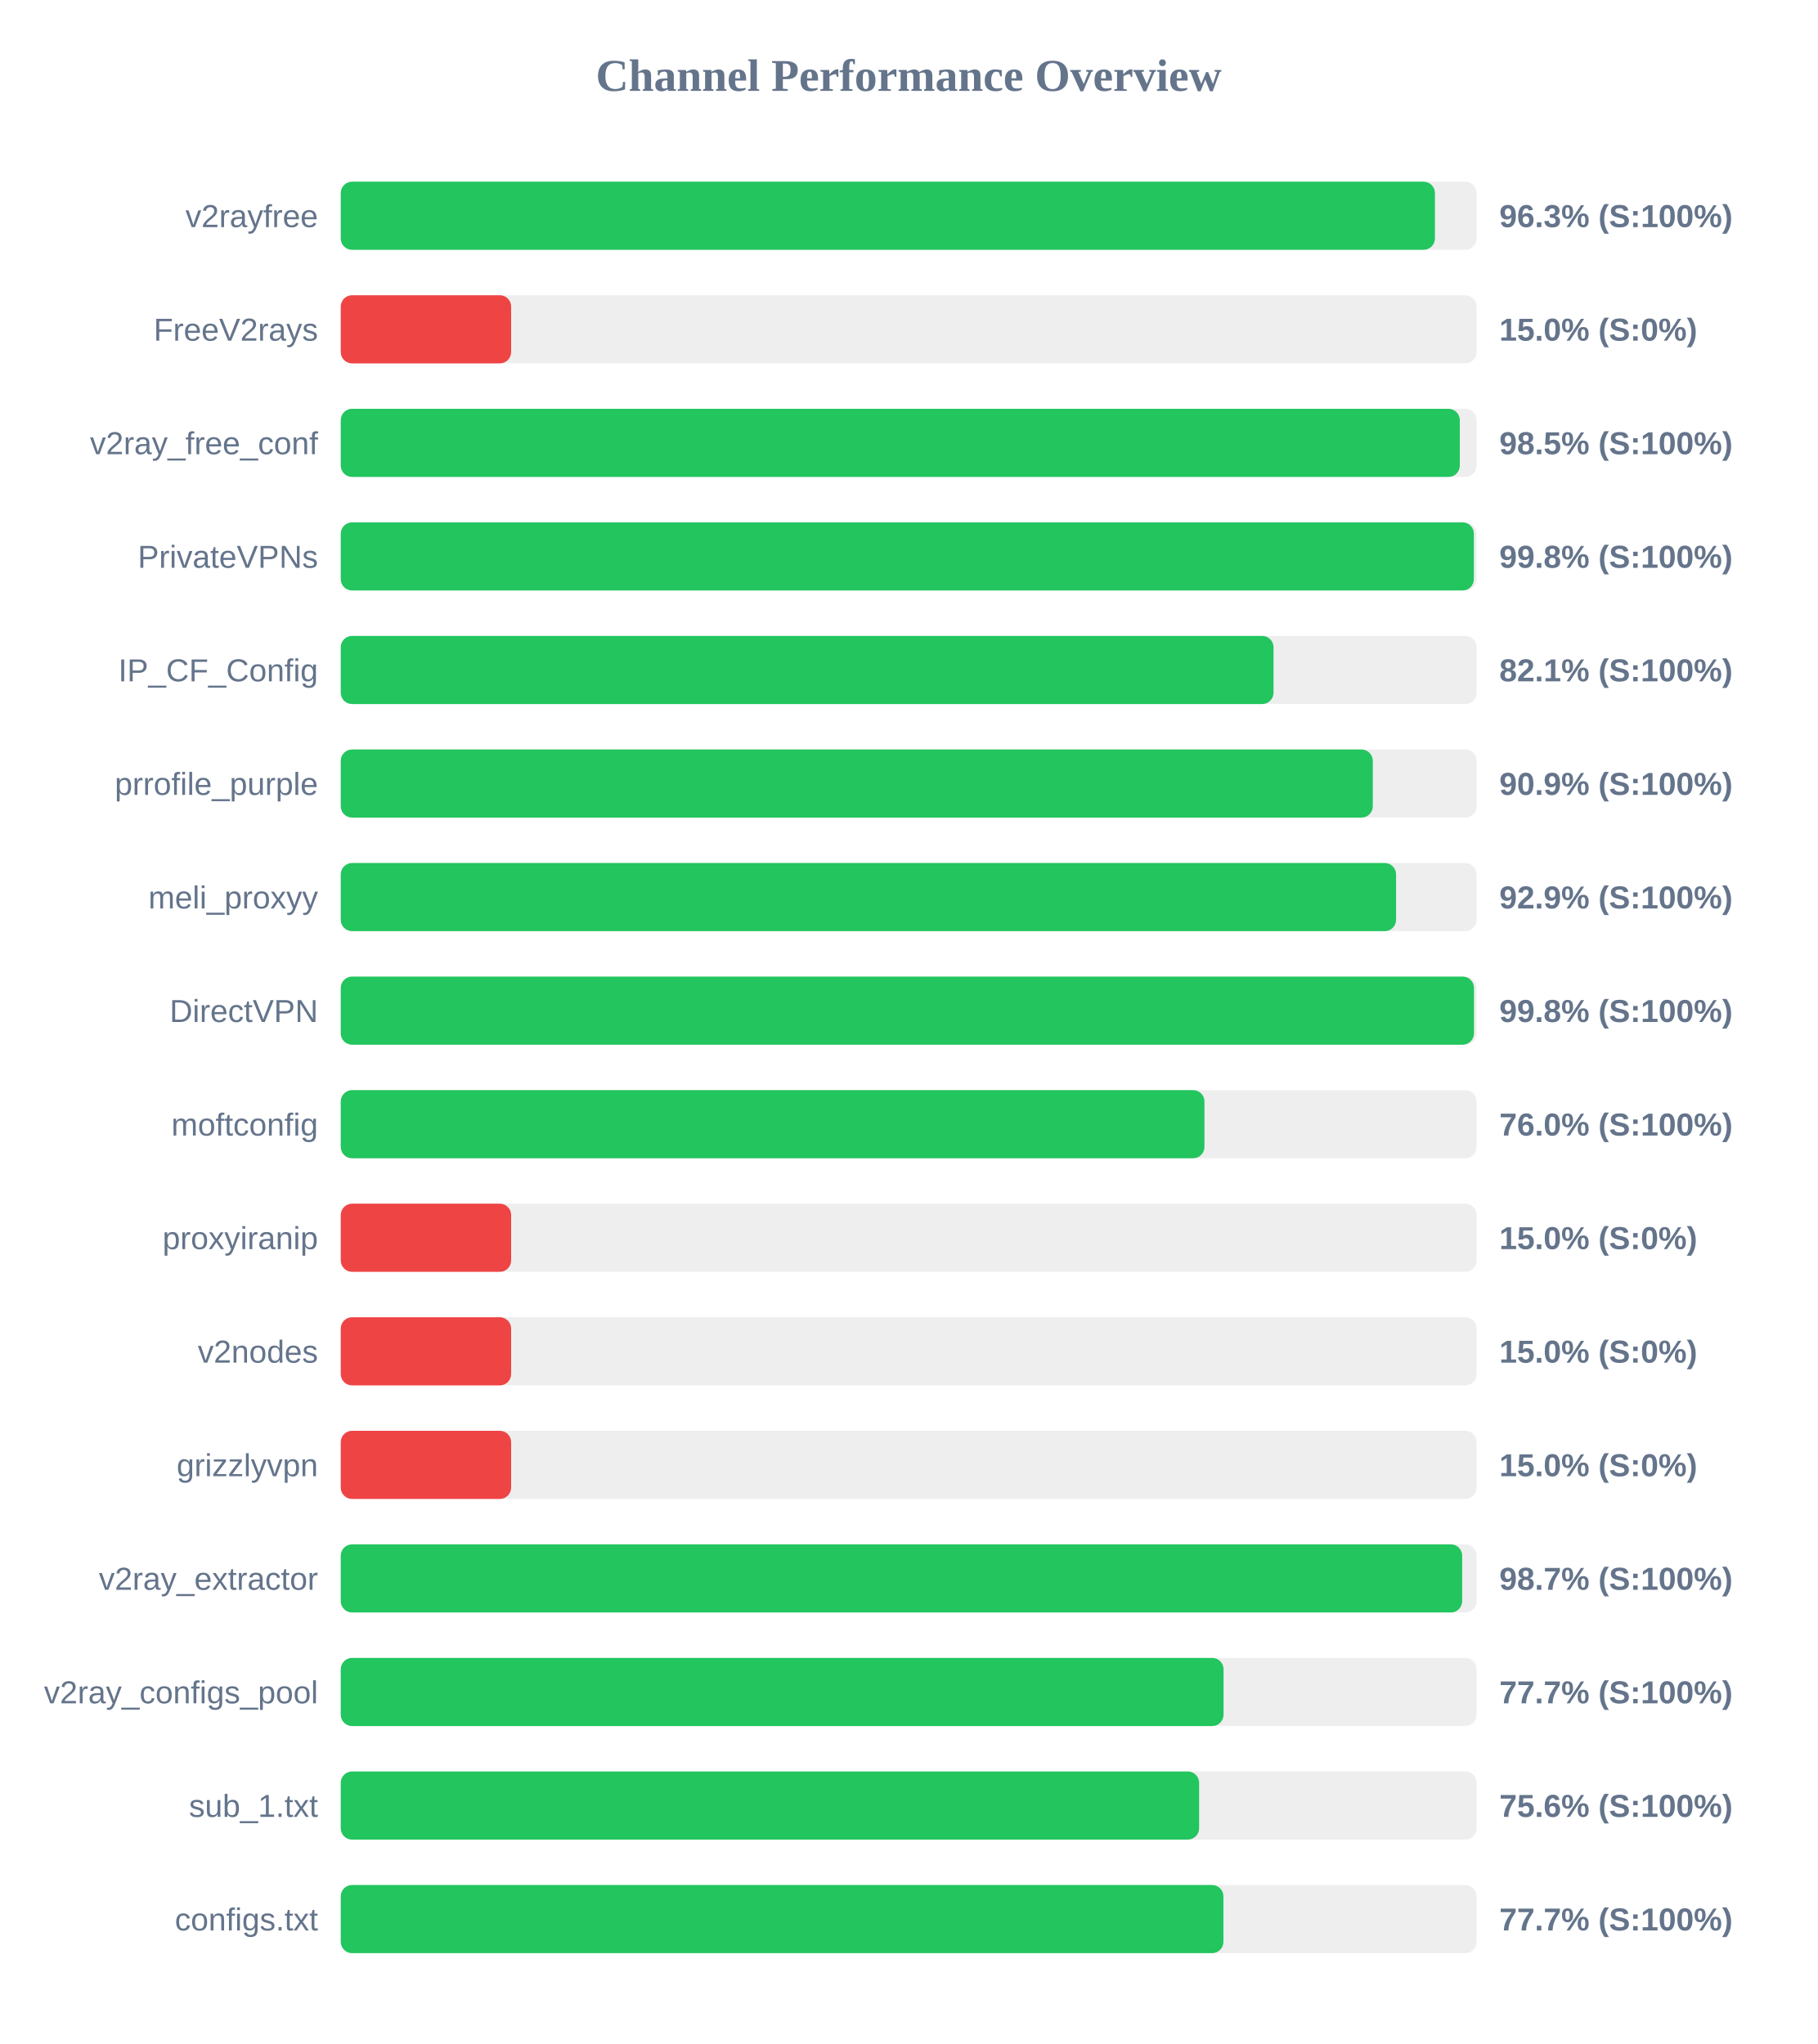
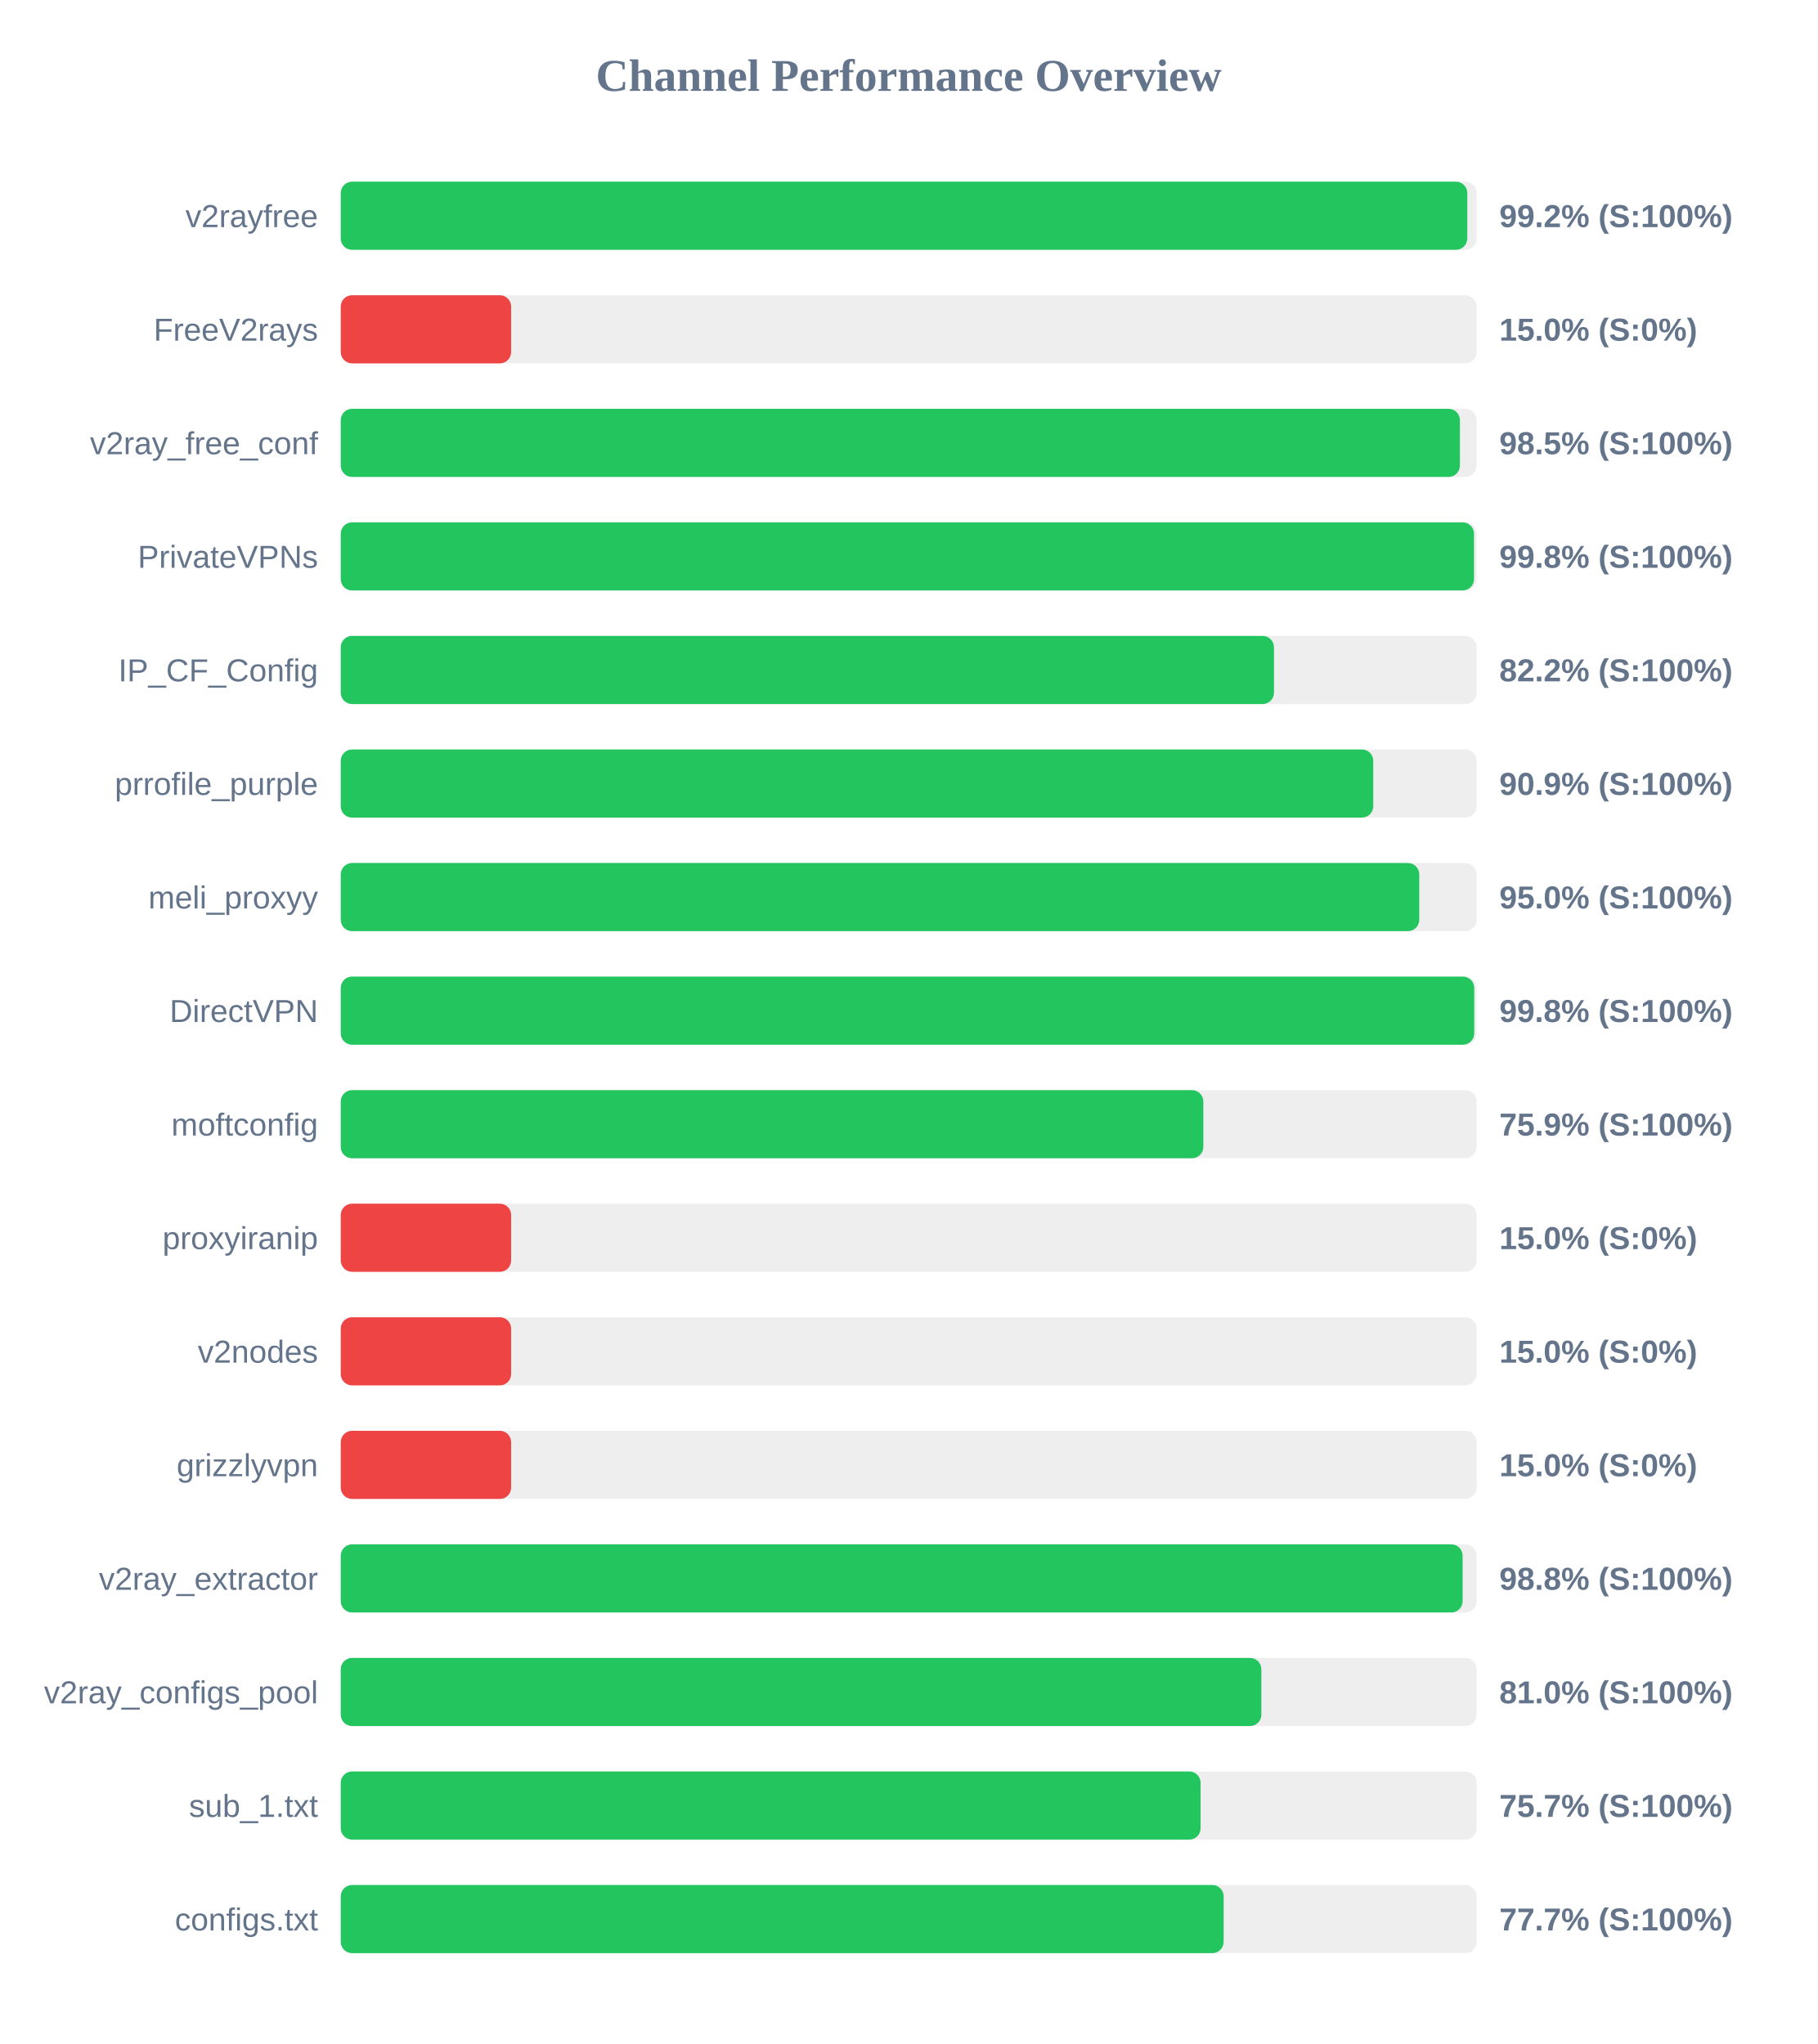
<svg xmlns="http://www.w3.org/2000/svg" width="800" height="900" version="1.1">
  <style>
        .row { font: 14px Arial; fill: #64748b; }
        .score { font: bold 14px Arial; fill: #64748b; }
    </style>
  <text x="400" y="40" text-anchor="middle" font-size="20px" font-weight="bold" fill="#64748b">Channel Performance Overview</text>
  <rect x="150" y="80" width="500" height="30" fill="#eee" rx="5" />
-   <rect x="150" y="80" width="481.65" height="30" fill="#22c55e" rx="5" />
+   <rect x="150" y="80" width="495.9" height="30" fill="#22c55e" rx="5" />
  <text x="140" y="100" text-anchor="end" class="row">v2rayfree</text>
-   <text x="660" y="100" text-anchor="start" class="score">96.3% (S:100%)</text>
+   <text x="660" y="100" text-anchor="start" class="score">99.2% (S:100%)</text>
  <rect x="150" y="130" width="500" height="30" fill="#eee" rx="5" />
  <rect x="150" y="130" width="75.0" height="30" fill="#ef4444" rx="5" />
  <text x="140" y="150" text-anchor="end" class="row">FreeV2rays</text>
  <text x="660" y="150" text-anchor="start" class="score">15.0% (S:0%)</text>
  <rect x="150" y="180" width="500" height="30" fill="#eee" rx="5" />
-   <rect x="150" y="180" width="492.6" height="30" fill="#22c55e" rx="5" />
+   <rect x="150" y="180" width="492.65" height="30" fill="#22c55e" rx="5" />
  <text x="140" y="200" text-anchor="end" class="row">v2ray_free_conf</text>
  <text x="660" y="200" text-anchor="start" class="score">98.5% (S:100%)</text>
  <rect x="150" y="230" width="500" height="30" fill="#eee" rx="5" />
-   <rect x="150" y="230" width="498.8" height="30" fill="#22c55e" rx="5" />
+   <rect x="150" y="230" width="498.85" height="30" fill="#22c55e" rx="5" />
  <text x="140" y="250" text-anchor="end" class="row">PrivateVPNs</text>
  <text x="660" y="250" text-anchor="start" class="score">99.8% (S:100%)</text>
  <rect x="150" y="280" width="500" height="30" fill="#eee" rx="5" />
-   <rect x="150" y="280" width="410.6" height="30" fill="#22c55e" rx="5" />
+   <rect x="150" y="280" width="410.8" height="30" fill="#22c55e" rx="5" />
  <text x="140" y="300" text-anchor="end" class="row">IP_CF_Config</text>
-   <text x="660" y="300" text-anchor="start" class="score">82.1% (S:100%)</text>
+   <text x="660" y="300" text-anchor="start" class="score">82.2% (S:100%)</text>
  <rect x="150" y="330" width="500" height="30" fill="#eee" rx="5" />
-   <rect x="150" y="330" width="454.3" height="30" fill="#22c55e" rx="5" />
+   <rect x="150" y="330" width="454.5" height="30" fill="#22c55e" rx="5" />
  <text x="140" y="350" text-anchor="end" class="row">prrofile_purple</text>
  <text x="660" y="350" text-anchor="start" class="score">90.9% (S:100%)</text>
  <rect x="150" y="380" width="500" height="30" fill="#eee" rx="5" />
-   <rect x="150" y="380" width="464.55" height="30" fill="#22c55e" rx="5" />
+   <rect x="150" y="380" width="474.75" height="30" fill="#22c55e" rx="5" />
  <text x="140" y="400" text-anchor="end" class="row">meli_proxyy</text>
-   <text x="660" y="400" text-anchor="start" class="score">92.9% (S:100%)</text>
+   <text x="660" y="400" text-anchor="start" class="score">95.0% (S:100%)</text>
  <rect x="150" y="430" width="500" height="30" fill="#eee" rx="5" />
-   <rect x="150" y="430" width="498.85" height="30" fill="#22c55e" rx="5" />
+   <rect x="150" y="430" width="498.95" height="30" fill="#22c55e" rx="5" />
  <text x="140" y="450" text-anchor="end" class="row">DirectVPN</text>
  <text x="660" y="450" text-anchor="start" class="score">99.8% (S:100%)</text>
  <rect x="150" y="480" width="500" height="30" fill="#eee" rx="5" />
-   <rect x="150" y="480" width="380.2" height="30" fill="#22c55e" rx="5" />
+   <rect x="150" y="480" width="379.7" height="30" fill="#22c55e" rx="5" />
  <text x="140" y="500" text-anchor="end" class="row">moftconfig</text>
-   <text x="660" y="500" text-anchor="start" class="score">76.0% (S:100%)</text>
+   <text x="660" y="500" text-anchor="start" class="score">75.9% (S:100%)</text>
  <rect x="150" y="530" width="500" height="30" fill="#eee" rx="5" />
  <rect x="150" y="530" width="75.0" height="30" fill="#ef4444" rx="5" />
  <text x="140" y="550" text-anchor="end" class="row">proxyiranip</text>
  <text x="660" y="550" text-anchor="start" class="score">15.0% (S:0%)</text>
  <rect x="150" y="580" width="500" height="30" fill="#eee" rx="5" />
  <rect x="150" y="580" width="75.0" height="30" fill="#ef4444" rx="5" />
  <text x="140" y="600" text-anchor="end" class="row">v2nodes</text>
  <text x="660" y="600" text-anchor="start" class="score">15.0% (S:0%)</text>
  <rect x="150" y="630" width="500" height="30" fill="#eee" rx="5" />
  <rect x="150" y="630" width="75.0" height="30" fill="#ef4444" rx="5" />
  <text x="140" y="650" text-anchor="end" class="row">grizzlyvpn</text>
  <text x="660" y="650" text-anchor="start" class="score">15.0% (S:0%)</text>
  <rect x="150" y="680" width="500" height="30" fill="#eee" rx="5" />
-   <rect x="150" y="680" width="493.65" height="30" fill="#22c55e" rx="5" />
+   <rect x="150" y="680" width="493.85" height="30" fill="#22c55e" rx="5" />
  <text x="140" y="700" text-anchor="end" class="row">v2ray_extractor</text>
-   <text x="660" y="700" text-anchor="start" class="score">98.7% (S:100%)</text>
+   <text x="660" y="700" text-anchor="start" class="score">98.8% (S:100%)</text>
  <rect x="150" y="730" width="500" height="30" fill="#eee" rx="5" />
-   <rect x="150" y="730" width="388.6" height="30" fill="#22c55e" rx="5" />
+   <rect x="150" y="730" width="405.25" height="30" fill="#22c55e" rx="5" />
  <text x="140" y="750" text-anchor="end" class="row">v2ray_configs_pool</text>
-   <text x="660" y="750" text-anchor="start" class="score">77.7% (S:100%)</text>
+   <text x="660" y="750" text-anchor="start" class="score">81.0% (S:100%)</text>
  <rect x="150" y="780" width="500" height="30" fill="#eee" rx="5" />
-   <rect x="150" y="780" width="377.85" height="30" fill="#22c55e" rx="5" />
+   <rect x="150" y="780" width="378.5" height="30" fill="#22c55e" rx="5" />
  <text x="140" y="800" text-anchor="end" class="row">sub_1.txt</text>
-   <text x="660" y="800" text-anchor="start" class="score">75.6% (S:100%)</text>
+   <text x="660" y="800" text-anchor="start" class="score">75.7% (S:100%)</text>
  <rect x="150" y="830" width="500" height="30" fill="#eee" rx="5" />
-   <rect x="150" y="830" width="388.55" height="30" fill="#22c55e" rx="5" />
+   <rect x="150" y="830" width="388.65" height="30" fill="#22c55e" rx="5" />
  <text x="140" y="850" text-anchor="end" class="row">configs.txt</text>
  <text x="660" y="850" text-anchor="start" class="score">77.7% (S:100%)</text>
</svg>
